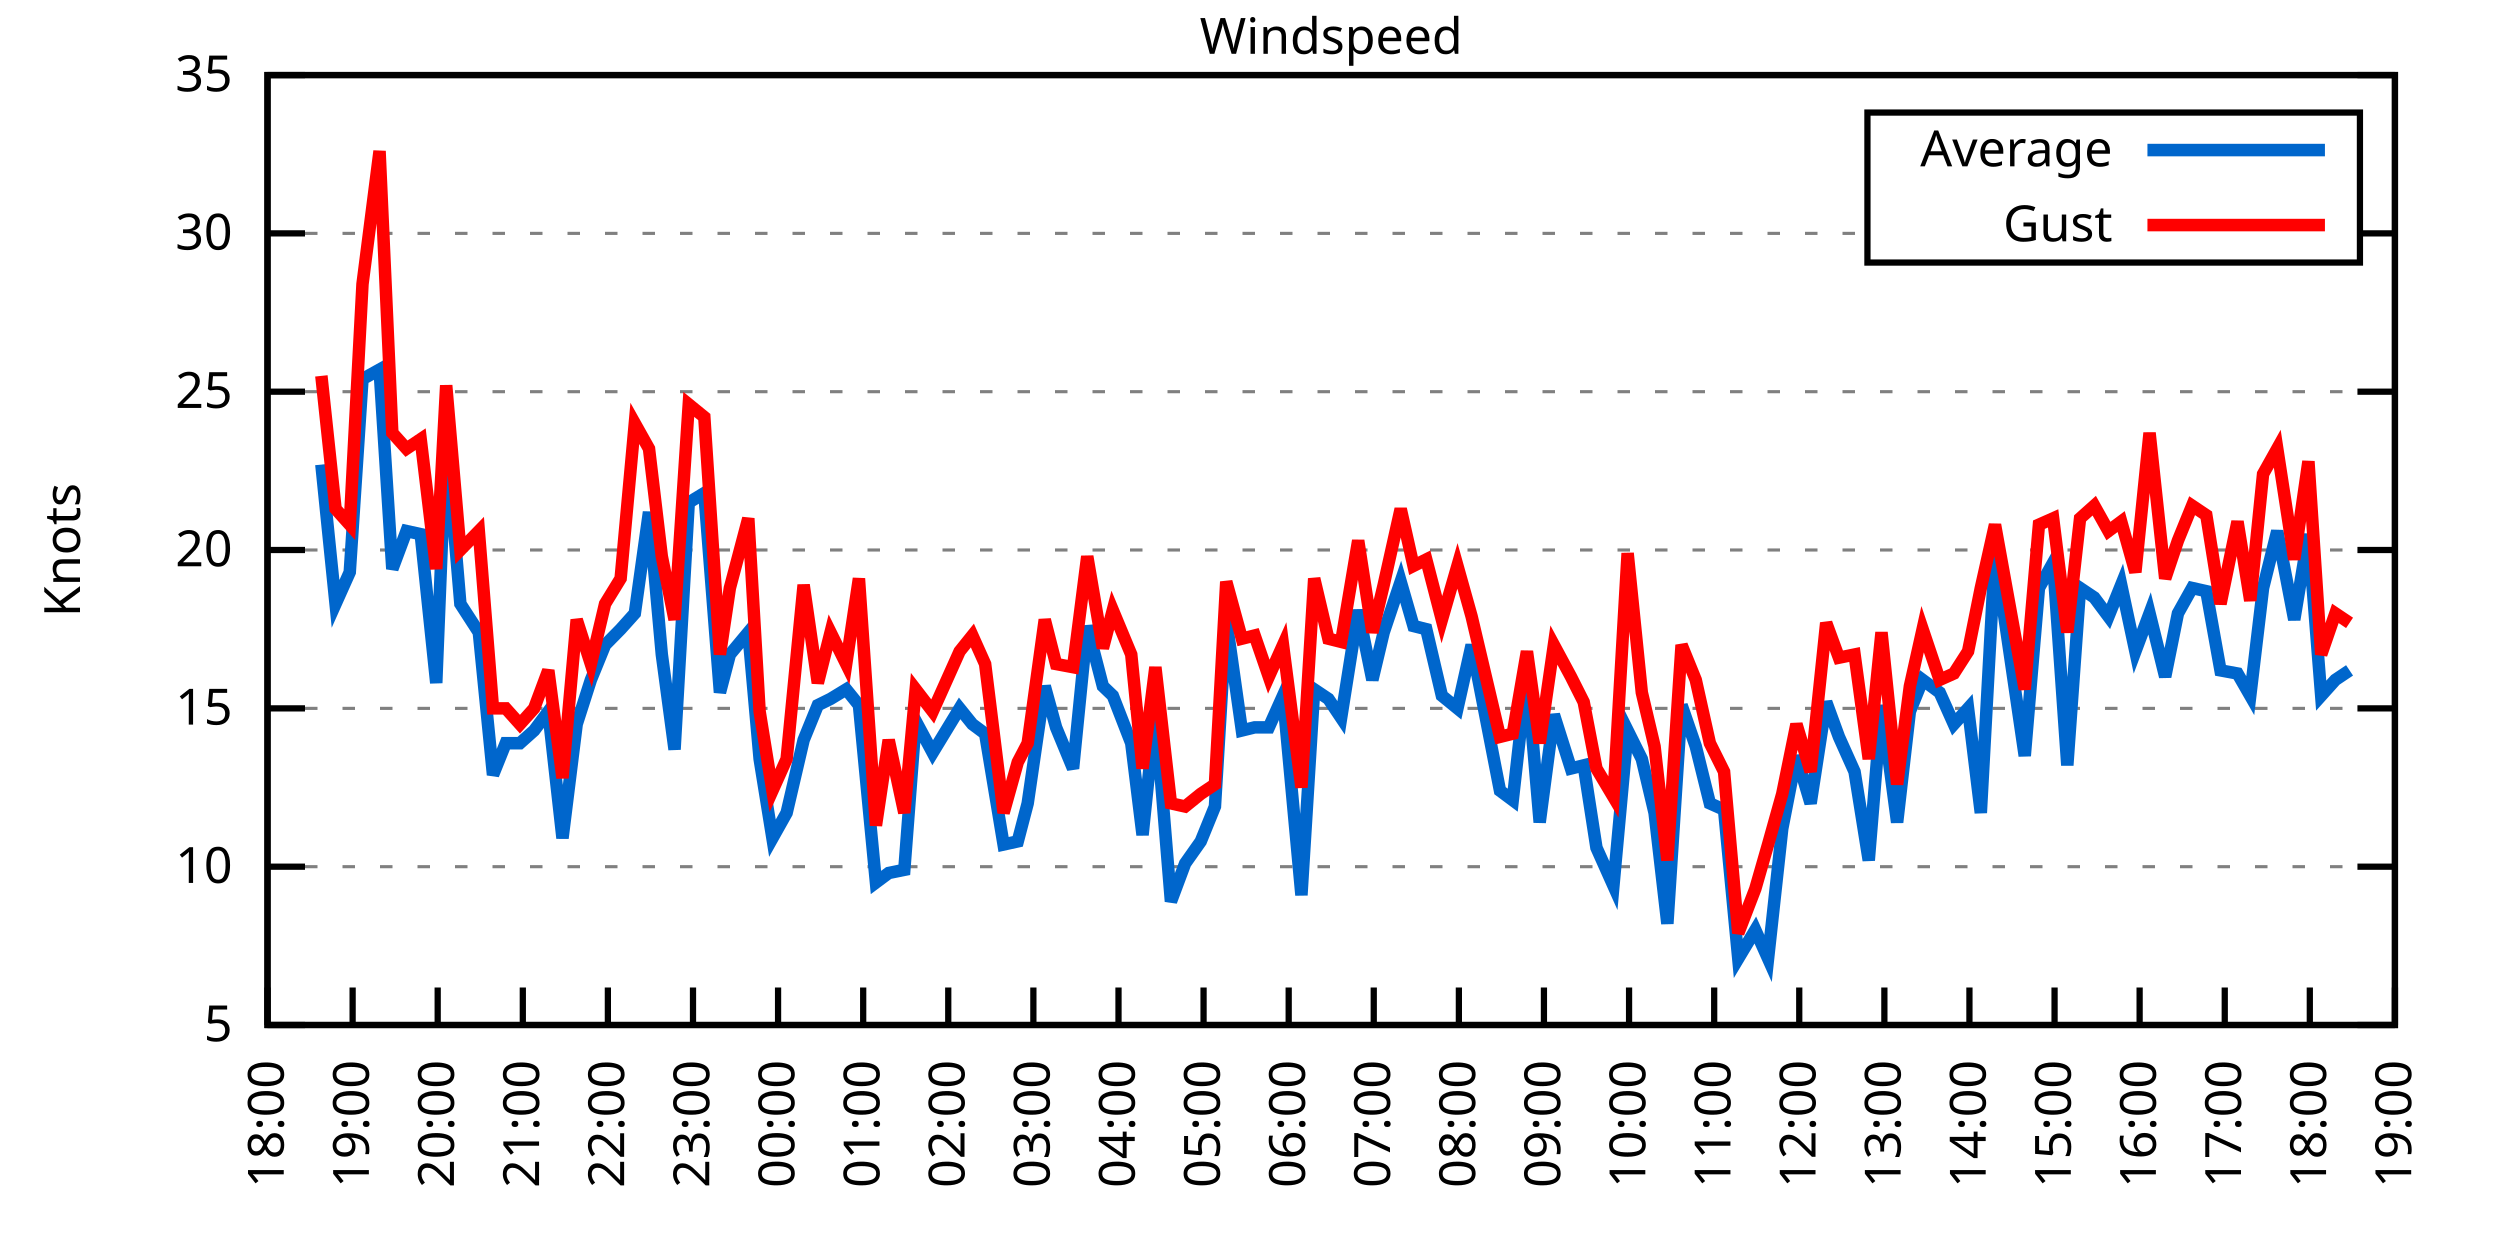
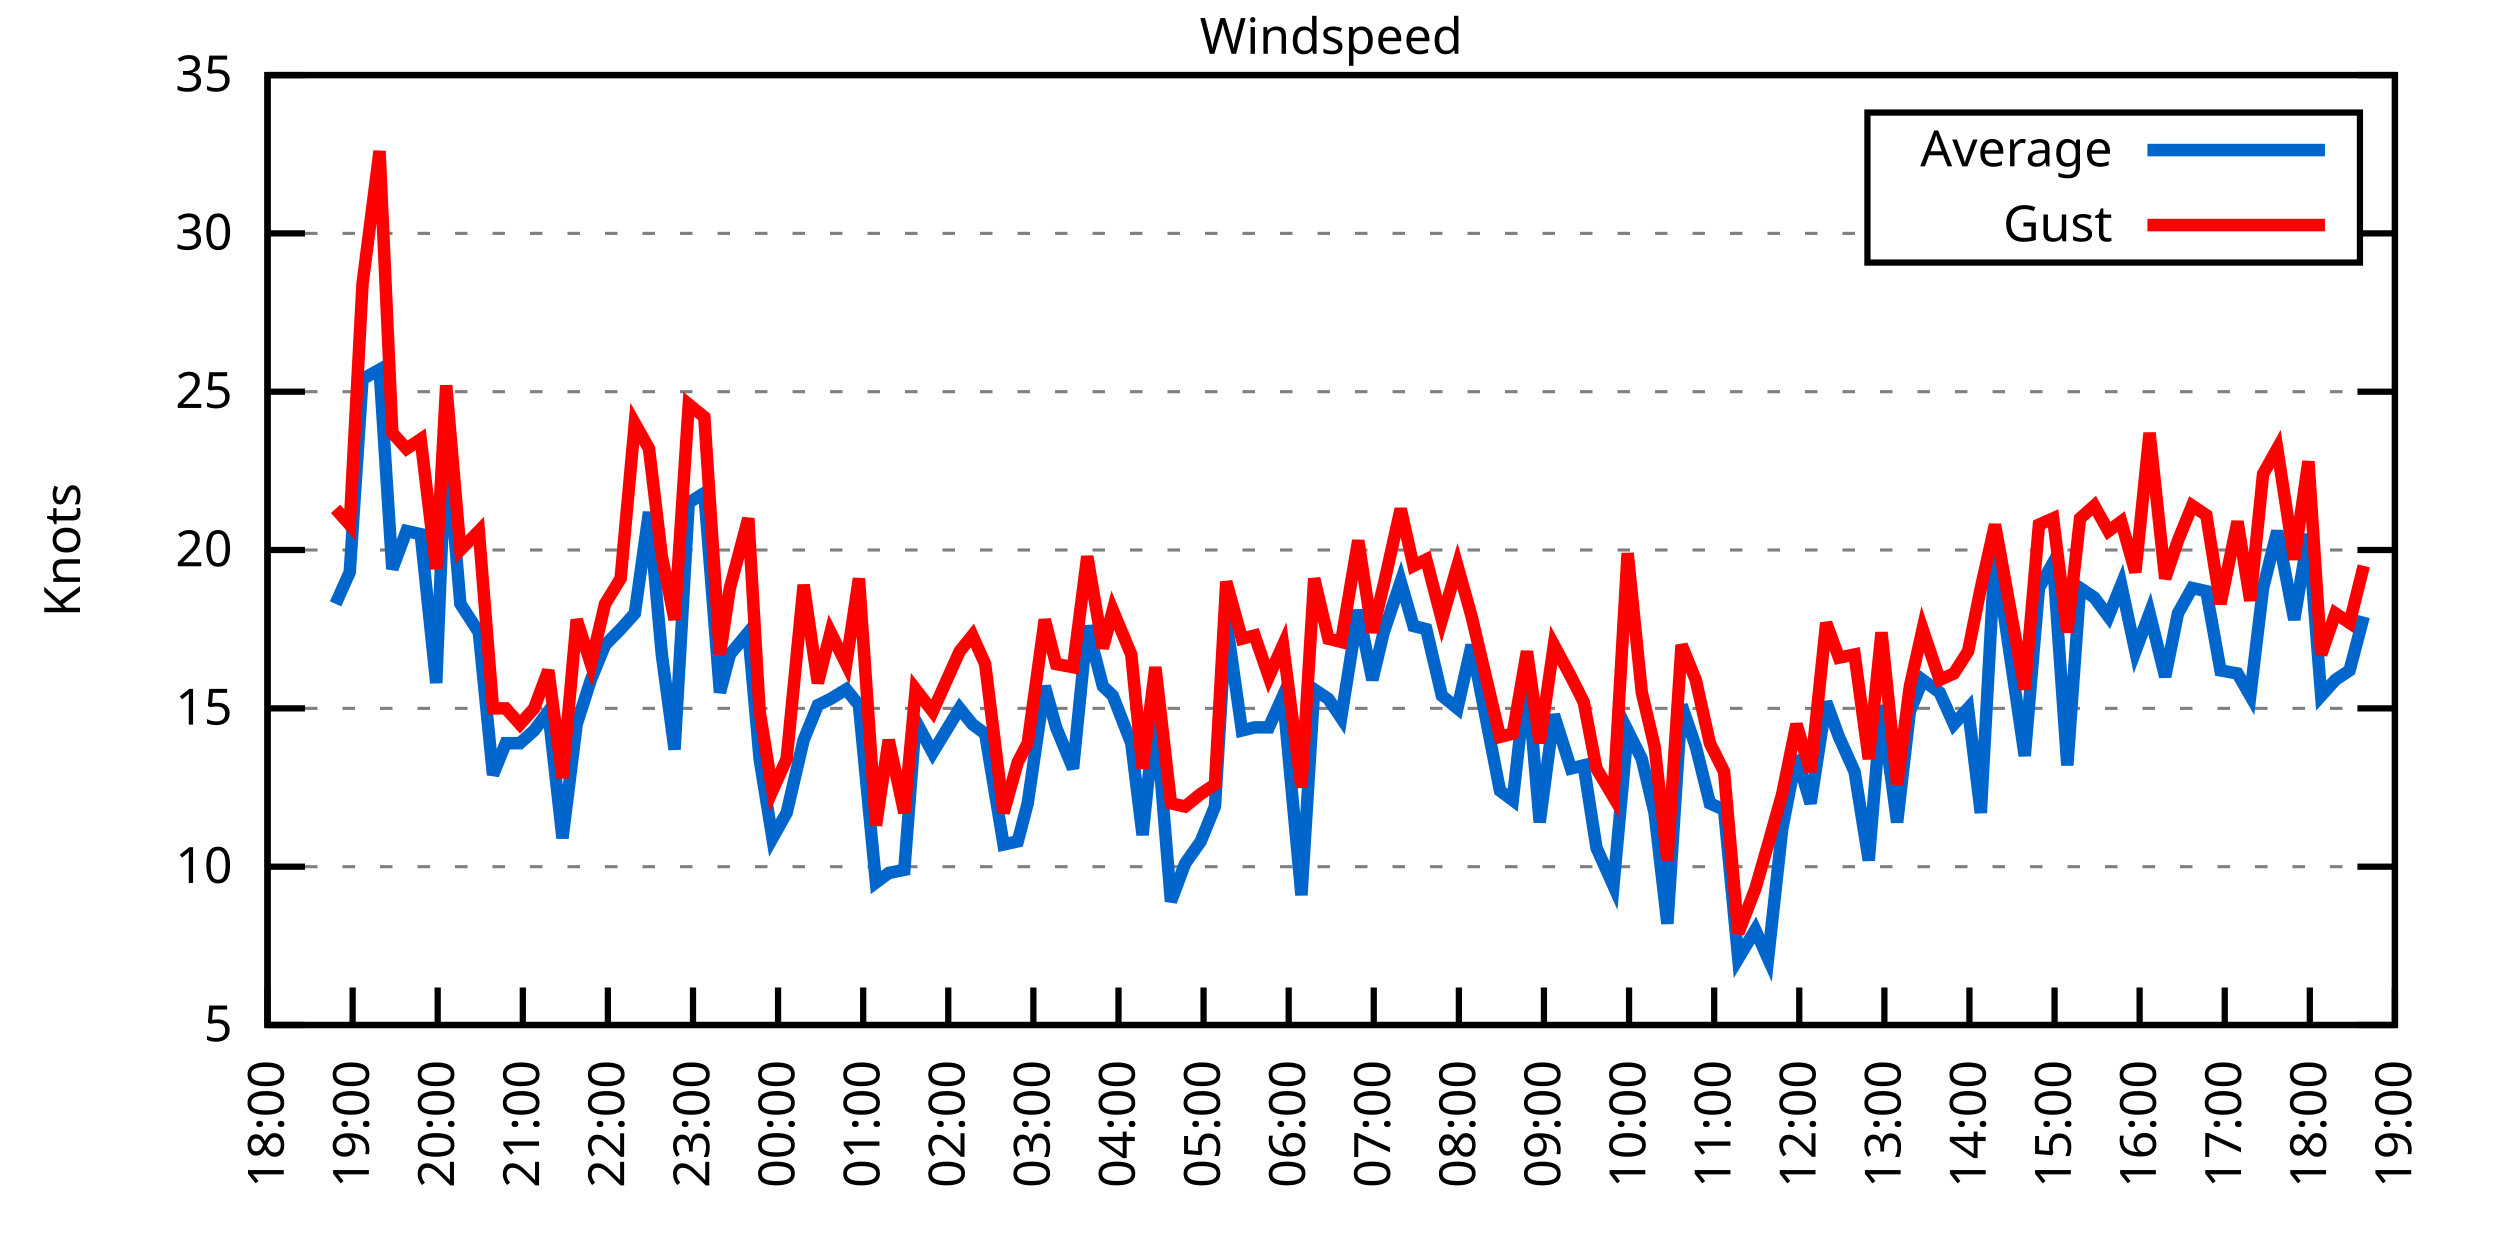
<svg xmlns="http://www.w3.org/2000/svg" xmlns:xlink="http://www.w3.org/1999/xlink" width="400" height="200" viewBox="0 0 400 200">
  <g id="gnuplot_canvas">
    <rect x="0" y="0" width="400" height="200" fill="none" />
    <defs>
      <circle id="gpDot" r="0.5" stroke-width="0.5" stroke="currentColor" />
      <path id="gpPt0" stroke-width="0.333" stroke="currentColor" d="M-1,0 h2 M0,-1 v2" />
      <path id="gpPt1" stroke-width="0.333" stroke="currentColor" d="M-1,-1 L1,1 M1,-1 L-1,1" />
      <path id="gpPt2" stroke-width="0.333" stroke="currentColor" d="M-1,0 L1,0 M0,-1 L0,1 M-1,-1 L1,1 M-1,1 L1,-1" />
      <rect id="gpPt3" stroke-width="0.333" stroke="currentColor" x="-1" y="-1" width="2" height="2" />
      <rect id="gpPt4" stroke-width="0.333" stroke="currentColor" fill="currentColor" x="-1" y="-1" width="2" height="2" />
      <circle id="gpPt5" stroke-width="0.333" stroke="currentColor" cx="0" cy="0" r="1" />
      <use xlink:href="#gpPt5" id="gpPt6" fill="currentColor" stroke="none" />
      <path id="gpPt7" stroke-width="0.333" stroke="currentColor" d="M0,-1.33 L-1.33,0.67 L1.33,0.67 z" />
      <use xlink:href="#gpPt7" id="gpPt8" fill="currentColor" stroke="none" />
      <use xlink:href="#gpPt7" id="gpPt9" stroke="currentColor" transform="rotate(180)" />
      <use xlink:href="#gpPt9" id="gpPt10" fill="currentColor" stroke="none" />
      <use xlink:href="#gpPt3" id="gpPt11" stroke="currentColor" transform="rotate(45)" />
      <use xlink:href="#gpPt11" id="gpPt12" fill="currentColor" stroke="none" />
      <path id="gpPt13" stroke-width="0.333" stroke="currentColor" d="M0,1.330 L1.265,0.411 L0.782,-1.067 L-0.782,-1.076 L-1.265,0.411 z" />
      <use xlink:href="#gpPt13" id="gpPt14" fill="currentColor" stroke="none" />
      <filter id="textbox" filterUnits="objectBoundingBox" x="0" y="0" height="1" width="1">
        <feFlood flood-color="white" flood-opacity="1" result="bgnd" />
        <feComposite in="SourceGraphic" in2="bgnd" operator="atop" />
      </filter>
      <filter id="greybox" filterUnits="objectBoundingBox" x="0" y="0" height="1" width="1">
        <feFlood flood-color="lightgrey" flood-opacity="1" result="grey" />
        <feComposite in="SourceGraphic" in2="grey" operator="atop" />
      </filter>
    </defs>
    <g fill="none" color="white" stroke="currentColor" stroke-width="1.00" stroke-linecap="butt" stroke-linejoin="miter">
</g>
    <g fill="none" color="black" stroke="currentColor" stroke-width="1.00" stroke-linecap="butt" stroke-linejoin="miter">
      <g stroke="none" shape-rendering="crispEdges">
        <polygon fill="rgb(255, 255, 255)" points="42.80,164.00 383.18,164.00 383.18,12.02 42.80,12.02 " />
      </g>
    </g>
    <g fill="none" color="black" stroke="currentColor" stroke-width="1.00" stroke-linecap="butt" stroke-linejoin="miter">
</g>
    <g fill="none" color="black" stroke="black" stroke-width="0.50" stroke-linecap="butt" stroke-linejoin="miter">
</g>
    <g fill="none" color="gray" stroke="currentColor" stroke-width="0.50" stroke-linecap="butt" stroke-linejoin="miter">
      <path stroke="gray" stroke-dasharray="2,4" class="gridline" d="M42.80,164.00 L383.19,164.00  " />
    </g>
    <g fill="none" color="gray" stroke="gray" stroke-width="1.00" stroke-linecap="butt" stroke-linejoin="miter">
</g>
    <g fill="none" color="black" stroke="currentColor" stroke-width="1.00" stroke-linecap="butt" stroke-linejoin="miter">
      <path stroke="black" d="M42.80,164.00 L48.80,164.00 M383.19,164.00 L377.19,164.00  " />
      <g transform="translate(37.20,166.60)" stroke="none" fill="black" font-family="Sans" font-size="8.00" text-anchor="end">
        <text>
          <tspan font-family="Sans"> 5</tspan>
        </text>
      </g>
    </g>
    <g fill="none" color="black" stroke="currentColor" stroke-width="1.00" stroke-linecap="butt" stroke-linejoin="miter">
</g>
    <g fill="none" color="black" stroke="black" stroke-width="0.50" stroke-linecap="butt" stroke-linejoin="miter">
</g>
    <g fill="none" color="gray" stroke="currentColor" stroke-width="0.50" stroke-linecap="butt" stroke-linejoin="miter">
      <path stroke="gray" stroke-dasharray="2,4" class="gridline" d="M42.80,138.67 L383.19,138.67  " />
    </g>
    <g fill="none" color="gray" stroke="gray" stroke-width="1.00" stroke-linecap="butt" stroke-linejoin="miter">
</g>
    <g fill="none" color="black" stroke="currentColor" stroke-width="1.00" stroke-linecap="butt" stroke-linejoin="miter">
      <path stroke="black" d="M42.80,138.67 L48.80,138.67 M383.19,138.67 L377.19,138.67  " />
      <g transform="translate(37.20,141.27)" stroke="none" fill="black" font-family="Sans" font-size="8.00" text-anchor="end">
        <text>
          <tspan font-family="Sans"> 10</tspan>
        </text>
      </g>
    </g>
    <g fill="none" color="black" stroke="currentColor" stroke-width="1.00" stroke-linecap="butt" stroke-linejoin="miter">
</g>
    <g fill="none" color="black" stroke="black" stroke-width="0.50" stroke-linecap="butt" stroke-linejoin="miter">
</g>
    <g fill="none" color="gray" stroke="currentColor" stroke-width="0.50" stroke-linecap="butt" stroke-linejoin="miter">
      <path stroke="gray" stroke-dasharray="2,4" class="gridline" d="M42.80,113.34 L383.19,113.34  " />
    </g>
    <g fill="none" color="gray" stroke="gray" stroke-width="1.00" stroke-linecap="butt" stroke-linejoin="miter">
</g>
    <g fill="none" color="black" stroke="currentColor" stroke-width="1.00" stroke-linecap="butt" stroke-linejoin="miter">
      <path stroke="black" d="M42.80,113.34 L48.80,113.34 M383.19,113.34 L377.19,113.34  " />
      <g transform="translate(37.20,115.94)" stroke="none" fill="black" font-family="Sans" font-size="8.00" text-anchor="end">
        <text>
          <tspan font-family="Sans"> 15</tspan>
        </text>
      </g>
    </g>
    <g fill="none" color="black" stroke="currentColor" stroke-width="1.00" stroke-linecap="butt" stroke-linejoin="miter">
</g>
    <g fill="none" color="black" stroke="black" stroke-width="0.50" stroke-linecap="butt" stroke-linejoin="miter">
</g>
    <g fill="none" color="gray" stroke="currentColor" stroke-width="0.50" stroke-linecap="butt" stroke-linejoin="miter">
      <path stroke="gray" stroke-dasharray="2,4" class="gridline" d="M42.80,88.00 L383.19,88.00  " />
    </g>
    <g fill="none" color="gray" stroke="gray" stroke-width="1.00" stroke-linecap="butt" stroke-linejoin="miter">
</g>
    <g fill="none" color="black" stroke="currentColor" stroke-width="1.00" stroke-linecap="butt" stroke-linejoin="miter">
      <path stroke="black" d="M42.80,88.00 L48.80,88.00 M383.19,88.00 L377.19,88.00  " />
      <g transform="translate(37.20,90.60)" stroke="none" fill="black" font-family="Sans" font-size="8.00" text-anchor="end">
        <text>
          <tspan font-family="Sans"> 20</tspan>
        </text>
      </g>
    </g>
    <g fill="none" color="black" stroke="currentColor" stroke-width="1.00" stroke-linecap="butt" stroke-linejoin="miter">
</g>
    <g fill="none" color="black" stroke="black" stroke-width="0.50" stroke-linecap="butt" stroke-linejoin="miter">
</g>
    <g fill="none" color="gray" stroke="currentColor" stroke-width="0.50" stroke-linecap="butt" stroke-linejoin="miter">
      <path stroke="gray" stroke-dasharray="2,4" class="gridline" d="M42.80,62.67 L383.19,62.67  " />
    </g>
    <g fill="none" color="gray" stroke="gray" stroke-width="1.00" stroke-linecap="butt" stroke-linejoin="miter">
</g>
    <g fill="none" color="black" stroke="currentColor" stroke-width="1.00" stroke-linecap="butt" stroke-linejoin="miter">
      <path stroke="black" d="M42.80,62.67 L48.80,62.67 M383.19,62.67 L377.19,62.67  " />
      <g transform="translate(37.20,65.27)" stroke="none" fill="black" font-family="Sans" font-size="8.00" text-anchor="end">
        <text>
          <tspan font-family="Sans"> 25</tspan>
        </text>
      </g>
    </g>
    <g fill="none" color="black" stroke="currentColor" stroke-width="1.00" stroke-linecap="butt" stroke-linejoin="miter">
</g>
    <g fill="none" color="black" stroke="black" stroke-width="0.50" stroke-linecap="butt" stroke-linejoin="miter">
</g>
    <g fill="none" color="gray" stroke="currentColor" stroke-width="0.50" stroke-linecap="butt" stroke-linejoin="miter">
      <path stroke="gray" stroke-dasharray="2,4" class="gridline" d="M42.80,37.34 L298.79,37.34 M377.59,37.34 L383.19,37.34  " />
    </g>
    <g fill="none" color="gray" stroke="gray" stroke-width="1.00" stroke-linecap="butt" stroke-linejoin="miter">
</g>
    <g fill="none" color="black" stroke="currentColor" stroke-width="1.00" stroke-linecap="butt" stroke-linejoin="miter">
      <path stroke="black" d="M42.80,37.34 L48.80,37.34 M383.19,37.34 L377.19,37.34  " />
      <g transform="translate(37.20,39.94)" stroke="none" fill="black" font-family="Sans" font-size="8.00" text-anchor="end">
        <text>
          <tspan font-family="Sans"> 30</tspan>
        </text>
      </g>
    </g>
    <g fill="none" color="black" stroke="currentColor" stroke-width="1.00" stroke-linecap="butt" stroke-linejoin="miter">
</g>
    <g fill="none" color="black" stroke="black" stroke-width="0.50" stroke-linecap="butt" stroke-linejoin="miter">
</g>
    <g fill="none" color="gray" stroke="currentColor" stroke-width="0.50" stroke-linecap="butt" stroke-linejoin="miter">
      <path stroke="gray" stroke-dasharray="2,4" class="gridline" d="M42.80,12.01 L383.19,12.01  " />
    </g>
    <g fill="none" color="gray" stroke="gray" stroke-width="1.00" stroke-linecap="butt" stroke-linejoin="miter">
</g>
    <g fill="none" color="black" stroke="currentColor" stroke-width="1.00" stroke-linecap="butt" stroke-linejoin="miter">
      <path stroke="black" d="M42.80,12.01 L48.80,12.01 M383.19,12.01 L377.19,12.01  " />
      <g transform="translate(37.20,14.61)" stroke="none" fill="black" font-family="Sans" font-size="8.00" text-anchor="end">
        <text>
          <tspan font-family="Sans"> 35</tspan>
        </text>
      </g>
    </g>
    <g fill="none" color="black" stroke="currentColor" stroke-width="1.00" stroke-linecap="butt" stroke-linejoin="miter">
      <path stroke="black" d="M42.80,164.00 L42.80,158.00  " />
      <g transform="translate(45.40,169.60) rotate(270.00)" stroke="none" fill="black" font-family="Sans" font-size="8.00" text-anchor="end">
        <text>
          <tspan font-family="Sans">18:00</tspan>
        </text>
      </g>
    </g>
    <g fill="none" color="black" stroke="currentColor" stroke-width="1.00" stroke-linecap="butt" stroke-linejoin="miter">
      <path stroke="black" d="M56.42,164.00 L56.42,158.00  " />
      <g transform="translate(59.02,169.60) rotate(270.00)" stroke="none" fill="black" font-family="Sans" font-size="8.00" text-anchor="end">
        <text>
          <tspan font-family="Sans">19:00</tspan>
        </text>
      </g>
    </g>
    <g fill="none" color="black" stroke="currentColor" stroke-width="1.00" stroke-linecap="butt" stroke-linejoin="miter">
      <path stroke="black" d="M70.03,164.00 L70.03,158.00  " />
      <g transform="translate(72.63,169.60) rotate(270.00)" stroke="none" fill="black" font-family="Sans" font-size="8.00" text-anchor="end">
        <text>
          <tspan font-family="Sans">20:00</tspan>
        </text>
      </g>
    </g>
    <g fill="none" color="black" stroke="currentColor" stroke-width="1.00" stroke-linecap="butt" stroke-linejoin="miter">
      <path stroke="black" d="M83.65,164.00 L83.65,158.00  " />
      <g transform="translate(86.25,169.60) rotate(270.00)" stroke="none" fill="black" font-family="Sans" font-size="8.00" text-anchor="end">
        <text>
          <tspan font-family="Sans">21:00</tspan>
        </text>
      </g>
    </g>
    <g fill="none" color="black" stroke="currentColor" stroke-width="1.00" stroke-linecap="butt" stroke-linejoin="miter">
      <path stroke="black" d="M97.26,164.00 L97.26,158.00  " />
      <g transform="translate(99.86,169.60) rotate(270.00)" stroke="none" fill="black" font-family="Sans" font-size="8.00" text-anchor="end">
        <text>
          <tspan font-family="Sans">22:00</tspan>
        </text>
      </g>
    </g>
    <g fill="none" color="black" stroke="currentColor" stroke-width="1.00" stroke-linecap="butt" stroke-linejoin="miter">
      <path stroke="black" d="M110.88,164.00 L110.88,158.00  " />
      <g transform="translate(113.48,169.60) rotate(270.00)" stroke="none" fill="black" font-family="Sans" font-size="8.00" text-anchor="end">
        <text>
          <tspan font-family="Sans">23:00</tspan>
        </text>
      </g>
    </g>
    <g fill="none" color="black" stroke="currentColor" stroke-width="1.00" stroke-linecap="butt" stroke-linejoin="miter">
      <path stroke="black" d="M124.49,164.00 L124.49,158.00  " />
      <g transform="translate(127.09,169.60) rotate(270.00)" stroke="none" fill="black" font-family="Sans" font-size="8.00" text-anchor="end">
        <text>
          <tspan font-family="Sans">00:00</tspan>
        </text>
      </g>
    </g>
    <g fill="none" color="black" stroke="currentColor" stroke-width="1.00" stroke-linecap="butt" stroke-linejoin="miter">
      <path stroke="black" d="M138.11,164.00 L138.11,158.00  " />
      <g transform="translate(140.71,169.60) rotate(270.00)" stroke="none" fill="black" font-family="Sans" font-size="8.00" text-anchor="end">
        <text>
          <tspan font-family="Sans">01:00</tspan>
        </text>
      </g>
    </g>
    <g fill="none" color="black" stroke="currentColor" stroke-width="1.00" stroke-linecap="butt" stroke-linejoin="miter">
      <path stroke="black" d="M151.72,164.00 L151.72,158.00  " />
      <g transform="translate(154.32,169.60) rotate(270.00)" stroke="none" fill="black" font-family="Sans" font-size="8.00" text-anchor="end">
        <text>
          <tspan font-family="Sans">02:00</tspan>
        </text>
      </g>
    </g>
    <g fill="none" color="black" stroke="currentColor" stroke-width="1.00" stroke-linecap="butt" stroke-linejoin="miter">
      <path stroke="black" d="M165.34,164.00 L165.34,158.00  " />
      <g transform="translate(167.94,169.60) rotate(270.00)" stroke="none" fill="black" font-family="Sans" font-size="8.00" text-anchor="end">
        <text>
          <tspan font-family="Sans">03:00</tspan>
        </text>
      </g>
    </g>
    <g fill="none" color="black" stroke="currentColor" stroke-width="1.00" stroke-linecap="butt" stroke-linejoin="miter">
      <path stroke="black" d="M178.96,164.00 L178.96,158.00  " />
      <g transform="translate(181.56,169.60) rotate(270.00)" stroke="none" fill="black" font-family="Sans" font-size="8.00" text-anchor="end">
        <text>
          <tspan font-family="Sans">04:00</tspan>
        </text>
      </g>
    </g>
    <g fill="none" color="black" stroke="currentColor" stroke-width="1.00" stroke-linecap="butt" stroke-linejoin="miter">
      <path stroke="black" d="M192.57,164.00 L192.57,158.00  " />
      <g transform="translate(195.17,169.60) rotate(270.00)" stroke="none" fill="black" font-family="Sans" font-size="8.00" text-anchor="end">
        <text>
          <tspan font-family="Sans">05:00</tspan>
        </text>
      </g>
    </g>
    <g fill="none" color="black" stroke="currentColor" stroke-width="1.00" stroke-linecap="butt" stroke-linejoin="miter">
      <path stroke="black" d="M206.19,164.00 L206.19,158.00  " />
      <g transform="translate(208.79,169.60) rotate(270.00)" stroke="none" fill="black" font-family="Sans" font-size="8.00" text-anchor="end">
        <text>
          <tspan font-family="Sans">06:00</tspan>
        </text>
      </g>
    </g>
    <g fill="none" color="black" stroke="currentColor" stroke-width="1.00" stroke-linecap="butt" stroke-linejoin="miter">
      <path stroke="black" d="M219.80,164.00 L219.80,158.00  " />
      <g transform="translate(222.40,169.60) rotate(270.00)" stroke="none" fill="black" font-family="Sans" font-size="8.00" text-anchor="end">
        <text>
          <tspan font-family="Sans">07:00</tspan>
        </text>
      </g>
    </g>
    <g fill="none" color="black" stroke="currentColor" stroke-width="1.00" stroke-linecap="butt" stroke-linejoin="miter">
      <path stroke="black" d="M233.42,164.00 L233.42,158.00  " />
      <g transform="translate(236.02,169.60) rotate(270.00)" stroke="none" fill="black" font-family="Sans" font-size="8.00" text-anchor="end">
        <text>
          <tspan font-family="Sans">08:00</tspan>
        </text>
      </g>
    </g>
    <g fill="none" color="black" stroke="currentColor" stroke-width="1.00" stroke-linecap="butt" stroke-linejoin="miter">
      <path stroke="black" d="M247.03,164.00 L247.03,158.00  " />
      <g transform="translate(249.63,169.60) rotate(270.00)" stroke="none" fill="black" font-family="Sans" font-size="8.00" text-anchor="end">
        <text>
          <tspan font-family="Sans">09:00</tspan>
        </text>
      </g>
    </g>
    <g fill="none" color="black" stroke="currentColor" stroke-width="1.00" stroke-linecap="butt" stroke-linejoin="miter">
      <path stroke="black" d="M260.65,164.00 L260.65,158.00  " />
      <g transform="translate(263.25,169.60) rotate(270.00)" stroke="none" fill="black" font-family="Sans" font-size="8.00" text-anchor="end">
        <text>
          <tspan font-family="Sans">10:00</tspan>
        </text>
      </g>
    </g>
    <g fill="none" color="black" stroke="currentColor" stroke-width="1.00" stroke-linecap="butt" stroke-linejoin="miter">
      <path stroke="black" d="M274.27,164.00 L274.27,158.00  " />
      <g transform="translate(276.87,169.60) rotate(270.00)" stroke="none" fill="black" font-family="Sans" font-size="8.00" text-anchor="end">
        <text>
          <tspan font-family="Sans">11:00</tspan>
        </text>
      </g>
    </g>
    <g fill="none" color="black" stroke="currentColor" stroke-width="1.00" stroke-linecap="butt" stroke-linejoin="miter">
      <path stroke="black" d="M287.88,164.00 L287.88,158.00  " />
      <g transform="translate(290.48,169.60) rotate(270.00)" stroke="none" fill="black" font-family="Sans" font-size="8.00" text-anchor="end">
        <text>
          <tspan font-family="Sans">12:00</tspan>
        </text>
      </g>
    </g>
    <g fill="none" color="black" stroke="currentColor" stroke-width="1.00" stroke-linecap="butt" stroke-linejoin="miter">
      <path stroke="black" d="M301.50,164.00 L301.50,158.00  " />
      <g transform="translate(304.10,169.60) rotate(270.00)" stroke="none" fill="black" font-family="Sans" font-size="8.00" text-anchor="end">
        <text>
          <tspan font-family="Sans">13:00</tspan>
        </text>
      </g>
    </g>
    <g fill="none" color="black" stroke="currentColor" stroke-width="1.00" stroke-linecap="butt" stroke-linejoin="miter">
      <path stroke="black" d="M315.11,164.00 L315.11,158.00  " />
      <g transform="translate(317.71,169.60) rotate(270.00)" stroke="none" fill="black" font-family="Sans" font-size="8.00" text-anchor="end">
        <text>
          <tspan font-family="Sans">14:00</tspan>
        </text>
      </g>
    </g>
    <g fill="none" color="black" stroke="currentColor" stroke-width="1.00" stroke-linecap="butt" stroke-linejoin="miter">
      <path stroke="black" d="M328.73,164.00 L328.73,158.00  " />
      <g transform="translate(331.33,169.60) rotate(270.00)" stroke="none" fill="black" font-family="Sans" font-size="8.00" text-anchor="end">
        <text>
          <tspan font-family="Sans">15:00</tspan>
        </text>
      </g>
    </g>
    <g fill="none" color="black" stroke="currentColor" stroke-width="1.00" stroke-linecap="butt" stroke-linejoin="miter">
      <path stroke="black" d="M342.34,164.00 L342.34,158.00  " />
      <g transform="translate(344.94,169.60) rotate(270.00)" stroke="none" fill="black" font-family="Sans" font-size="8.00" text-anchor="end">
        <text>
          <tspan font-family="Sans">16:00</tspan>
        </text>
      </g>
    </g>
    <g fill="none" color="black" stroke="currentColor" stroke-width="1.00" stroke-linecap="butt" stroke-linejoin="miter">
      <path stroke="black" d="M355.96,164.00 L355.96,158.00  " />
      <g transform="translate(358.56,169.60) rotate(270.00)" stroke="none" fill="black" font-family="Sans" font-size="8.00" text-anchor="end">
        <text>
          <tspan font-family="Sans">17:00</tspan>
        </text>
      </g>
    </g>
    <g fill="none" color="black" stroke="currentColor" stroke-width="1.00" stroke-linecap="butt" stroke-linejoin="miter">
      <path stroke="black" d="M369.57,164.00 L369.57,158.00  " />
      <g transform="translate(372.17,169.60) rotate(270.00)" stroke="none" fill="black" font-family="Sans" font-size="8.00" text-anchor="end">
        <text>
          <tspan font-family="Sans">18:00</tspan>
        </text>
      </g>
    </g>
    <g fill="none" color="black" stroke="currentColor" stroke-width="1.00" stroke-linecap="butt" stroke-linejoin="miter">
      <path stroke="black" d="M383.19,164.00 L383.19,158.00  " />
      <g transform="translate(385.79,169.60) rotate(270.00)" stroke="none" fill="black" font-family="Sans" font-size="8.00" text-anchor="end">
        <text>
          <tspan font-family="Sans">19:00</tspan>
        </text>
      </g>
    </g>
    <g fill="none" color="black" stroke="currentColor" stroke-width="1.00" stroke-linecap="butt" stroke-linejoin="miter">
</g>
    <g fill="none" color="black" stroke="currentColor" stroke-width="1.00" stroke-linecap="butt" stroke-linejoin="miter">
      <path stroke="black" d="M42.80,12.01 L42.80,164.00 L383.19,164.00 L383.19,12.01 L42.80,12.01 Z  " />
    </g>
    <g fill="none" color="black" stroke="currentColor" stroke-width="1.00" stroke-linecap="butt" stroke-linejoin="miter">
</g>
    <g fill="none" color="black" stroke="currentColor" stroke-width="1.00" stroke-linecap="butt" stroke-linejoin="miter">
      <path stroke="black" d="M298.79,42.01 L298.79,18.01 L377.59,18.01 L377.59,42.01 L298.79,42.01 Z  " />
    </g>
    <g id="Windspeed_plot_1">
      <g fill="none" color="white" stroke="black" stroke-width="2.00" stroke-linecap="butt" stroke-linejoin="miter">
</g>
      <g fill="none" color="black" stroke="currentColor" stroke-width="2.00" stroke-linecap="butt" stroke-linejoin="miter">
        <g transform="translate(337.99,26.61)" stroke="none" fill="black" font-family="Sans" font-size="8.00" text-anchor="end">
          <text>
            <tspan font-family="Sans">Average</tspan>
          </text>
        </g>
      </g>
      <g fill="none" color="black" stroke="currentColor" stroke-width="2.00" stroke-linecap="butt" stroke-linejoin="miter">
-         <path stroke="rgb(  0, 102, 204)" d="M343.59,24.01 L371.99,24.01 M51.42,74.33 L53.69,96.62 L55.96,91.55 L58.00,60.65 L60.73,59.13 L62.77,91.04   L65.04,84.97 L67.31,85.47 L69.80,109.28 L71.39,69.77 L73.66,96.62 L76.61,101.18 L78.88,123.98 L80.92,118.91   L83.19,118.91 L85.46,116.88 L87.73,113.84 L90.00,134.11 L92.27,115.87 L94.54,108.78 L96.81,103.20 L99.30,100.67   L101.57,98.14 L103.84,81.93 L105.89,104.72 L107.93,119.92 L110.20,80.41 L112.69,78.89 L115.19,110.80 L116.78,104.72   L119.73,101.18 L121.54,121.44 L123.59,134.11 L125.86,130.06 L128.58,118.40 L130.85,112.83 L132.89,111.82 L135.39,110.30   L137.43,112.83 L140.15,141.20 L142.19,139.68 L144.69,139.17 L146.51,115.36 L149.23,120.43 L153.54,113.34 L155.58,115.87   L157.62,117.39 L160.57,135.12 L162.84,134.62 L164.43,128.54 L167.16,109.79 L168.97,116.38 L171.69,122.96 L173.96,100.16   L176.46,109.79 L178.05,111.31 L181.00,118.91 L182.81,133.60 L184.86,113.84 L187.35,144.24 L189.62,138.16 L192.12,134.62   L194.39,129.04 L196.20,99.15 L198.70,116.88 L200.74,116.38 L203.01,116.38 L205.28,111.31 L208.23,143.23 L210.27,110.30   L212.54,111.82 L214.58,114.86 L217.31,97.63 L219.58,108.78 L221.39,101.18 L224.11,93.07 L226.16,100.16 L228.20,100.67   L230.70,111.31 L233.19,113.34 L235.46,103.20 L240.00,126.51 L242.04,128.03 L244.31,107.76 L246.35,131.58 L248.62,114.35   L251.35,122.96 L253.39,122.46 L255.43,135.63 L258.15,141.71 L260.42,116.88 L262.69,121.44 L264.73,130.06 L266.78,147.79   L269.05,112.83 L271.32,119.42 L273.58,128.54 L275.85,129.55 L278.12,153.36 L280.85,148.80 L282.89,153.36 L285.16,132.59   L287.43,120.94 L289.70,128.54 L292.19,112.32 L294.23,117.90 L296.73,123.47 L299.00,137.66 L301.04,112.83 L303.54,131.58   L305.58,113.84 L307.62,108.78 L310.35,110.80 L312.62,115.87 L314.89,113.34 L316.93,130.06 L319.20,88.51 L323.96,120.94   L326.23,94.08 L328.50,90.03 L330.77,122.46 L332.81,94.08 L335.08,95.60 L337.35,98.64 L339.39,93.58 L341.66,104.22   L343.93,98.14 L346.43,108.27 L348.47,98.14 L350.74,94.08 L353.01,94.59 L355.28,107.26 L358.00,107.76 L360.04,111.31   L362.09,94.08 L364.36,84.97 L367.08,99.15 L369.35,85.47 L371.39,111.31 L373.66,108.78 L375.93,107.26  " />
+         <path stroke="rgb(  0, 102, 204)" d="M343.59,24.01 L371.99,24.01 M53.69,96.62 L55.96,91.55 L58.00,60.65 L60.73,59.13 L62.77,91.04 L65.04,84.97   L67.31,85.47 L69.80,109.28 L71.39,69.77 L73.66,96.62 L76.61,101.18 L78.88,123.98 L80.92,118.91 L83.19,118.91   L85.46,116.88 L87.73,113.84 L90.00,134.11 L92.27,115.87 L94.54,108.78 L96.81,103.20 L99.30,100.67 L101.57,98.14   L103.84,81.93 L105.89,104.72 L107.93,119.92 L110.20,80.41 L112.69,78.89 L115.19,110.80 L116.78,104.72 L119.73,101.18   L121.54,121.44 L123.59,134.11 L125.86,130.06 L128.58,118.40 L130.85,112.83 L132.89,111.82 L135.39,110.30 L137.43,112.83   L140.15,141.20 L142.19,139.68 L144.69,139.17 L146.51,115.36 L149.23,120.43 L153.54,113.34 L155.58,115.87 L157.62,117.39   L160.57,135.12 L162.84,134.62 L164.43,128.54 L167.16,109.79 L168.97,116.38 L171.69,122.96 L173.96,100.16 L176.46,109.79   L178.05,111.31 L181.00,118.91 L182.81,133.60 L184.86,113.84 L187.35,144.24 L189.62,138.16 L192.12,134.62 L194.39,129.04   L196.20,99.15 L198.70,116.88 L200.74,116.38 L203.01,116.38 L205.28,111.31 L208.23,143.23 L210.27,110.30 L212.54,111.82   L214.58,114.86 L217.31,97.63 L219.58,108.78 L221.39,101.18 L224.11,93.07 L226.16,100.16 L228.20,100.67 L230.70,111.31   L233.19,113.34 L235.46,103.20 L240.00,126.51 L242.04,128.03 L244.31,107.76 L246.35,131.58 L248.62,114.35 L251.35,122.96   L253.39,122.46 L255.43,135.63 L258.15,141.71 L260.42,116.88 L262.69,121.44 L264.73,130.06 L266.78,147.79 L269.05,112.83   L271.32,119.42 L273.58,128.54 L275.85,129.55 L278.12,153.36 L280.85,148.80 L282.89,153.36 L285.16,132.59 L287.43,120.94   L289.70,128.54 L292.19,112.32 L294.23,117.90 L296.73,123.47 L299.00,137.66 L301.04,112.83 L303.54,131.58 L305.58,113.84   L307.62,108.78 L310.35,110.80 L312.62,115.87 L314.89,113.34 L316.93,130.06 L319.20,88.51 L323.96,120.94 L326.23,94.08   L328.50,90.03 L330.77,122.46 L332.81,94.08 L335.08,95.60 L337.35,98.64 L339.39,93.58 L341.66,104.22 L343.93,98.14   L346.43,108.27 L348.47,98.14 L350.74,94.08 L353.01,94.59 L355.28,107.26 L358.00,107.76 L360.04,111.31 L362.09,94.08   L364.36,84.97 L367.08,99.15 L369.35,85.47 L371.39,111.31 L373.66,108.78 L375.93,107.26 L378.20,98.64  " />
      </g>
    </g>
    <g id="Windspeed_plot_2">
      <g fill="none" color="black" stroke="currentColor" stroke-width="2.00" stroke-linecap="butt" stroke-linejoin="miter">
        <g transform="translate(337.99,38.61)" stroke="none" fill="black" font-family="Sans" font-size="8.00" text-anchor="end">
          <text>
            <tspan font-family="Sans">Gust</tspan>
          </text>
        </g>
      </g>
      <g fill="none" color="black" stroke="currentColor" stroke-width="2.00" stroke-linecap="butt" stroke-linejoin="miter">
-         <path stroke="rgb(255,   0,   0)" d="M343.59,36.01 L371.99,36.01 M51.42,60.14 L53.69,81.42 L55.96,83.95 L58.00,45.45 L60.73,24.17 L62.77,69.26   L65.04,71.79 L67.31,70.27 L69.80,91.04 L71.39,61.66 L73.66,88.00 L76.61,84.97 L78.88,113.34 L80.92,113.34   L83.19,115.87 L85.46,113.34 L87.73,107.26 L90.00,124.48 L92.27,99.15 L94.54,106.24 L96.81,96.62 L99.30,92.56   L101.57,67.74 L103.84,71.79 L105.89,89.02 L107.93,99.15 L110.20,64.70 L112.69,66.73 L115.19,104.72 L116.78,94.08   L119.73,82.94 L121.54,113.84 L123.59,126.51 L125.86,121.44 L128.58,93.58 L130.85,109.28 L132.89,101.18 L135.39,106.24   L137.43,92.56 L140.15,132.08 L142.19,118.40 L144.69,130.06 L146.51,110.30 L149.23,113.84 L153.54,104.22 L155.58,101.68   L157.62,106.24 L160.57,130.06 L162.84,121.95 L164.43,118.91 L167.16,99.15 L168.97,106.24 L171.69,106.75 L173.96,89.02   L176.46,103.71 L178.05,97.63 L181.00,104.72 L182.81,122.96 L184.86,106.75 L187.35,128.54 L189.62,129.04 L192.12,127.02   L194.39,125.50 L196.20,93.07 L198.70,102.19 L200.74,101.68 L203.01,108.27 L205.28,103.20 L208.23,126.00 L210.27,92.56   L212.54,102.19 L214.58,102.70 L217.31,86.49 L219.58,101.18 L221.39,93.58 L224.11,81.42 L226.16,90.54 L228.20,89.52   L230.70,99.15 L233.19,90.54 L235.46,98.64 L240.00,117.90 L242.04,117.39 L244.31,104.22 L246.35,118.91 L248.62,103.20   L251.35,108.27 L253.39,112.32 L255.43,122.96 L258.15,127.52 L260.42,88.51 L262.69,110.80 L264.73,119.42 L266.78,137.66   L269.05,103.20 L271.32,108.78 L273.58,118.91 L275.85,123.47 L278.12,149.31 L280.85,142.21 L282.89,135.12 L285.16,127.02   L287.43,115.87 L289.70,123.47 L292.19,99.66 L294.23,105.23 L296.73,104.72 L299.00,121.44 L301.04,101.18 L303.54,125.50   L305.58,109.79 L307.62,100.67 L310.35,108.78 L312.62,107.76 L314.89,104.22 L316.93,94.08 L319.20,83.95 L323.96,110.30   L326.23,83.95 L328.50,82.94 L330.77,101.18 L332.81,82.94 L335.08,80.91 L337.35,84.97 L339.39,83.45 L341.66,91.55   L343.93,69.26 L346.43,92.56 L348.47,86.49 L350.74,80.91 L353.01,82.43 L355.28,96.62 L358.00,83.45 L360.04,96.11   L362.09,75.85 L364.36,71.79 L367.08,89.52 L369.35,73.82 L371.39,104.72 L373.66,98.14 L375.93,99.66  " />
+         <path stroke="rgb(255,   0,   0)" d="M343.59,36.01 L371.99,36.01 M53.69,81.42 L55.96,83.95 L58.00,45.45 L60.73,24.17 L62.77,69.26 L65.04,71.79   L67.31,70.27 L69.80,91.04 L71.39,61.66 L73.66,88.00 L76.61,84.97 L78.88,113.34 L80.92,113.34 L83.19,115.87   L85.46,113.34 L87.73,107.26 L90.00,124.48 L92.27,99.15 L94.54,106.24 L96.81,96.62 L99.30,92.56 L101.57,67.74   L103.84,71.79 L105.89,89.02 L107.93,99.15 L110.20,64.70 L112.69,66.73 L115.19,104.72 L116.78,94.08 L119.73,82.94   L121.54,113.84 L123.59,126.51 L125.86,121.44 L128.58,93.58 L130.85,109.28 L132.89,101.18 L135.39,106.24 L137.43,92.56   L140.15,132.08 L142.19,118.40 L144.69,130.06 L146.51,110.30 L149.23,113.84 L153.54,104.22 L155.58,101.68 L157.62,106.24   L160.57,130.06 L162.84,121.95 L164.43,118.91 L167.16,99.15 L168.97,106.24 L171.69,106.75 L173.96,89.02 L176.46,103.71   L178.05,97.63 L181.00,104.72 L182.81,122.96 L184.86,106.75 L187.35,128.54 L189.62,129.04 L192.12,127.02 L194.39,125.50   L196.20,93.07 L198.70,102.19 L200.74,101.68 L203.01,108.27 L205.28,103.20 L208.23,126.00 L210.27,92.56 L212.54,102.19   L214.58,102.70 L217.31,86.49 L219.58,101.18 L221.39,93.58 L224.11,81.42 L226.16,90.54 L228.20,89.52 L230.70,99.15   L233.19,90.54 L235.46,98.64 L240.00,117.90 L242.04,117.39 L244.31,104.22 L246.35,118.91 L248.62,103.20 L251.35,108.27   L253.39,112.32 L255.43,122.96 L258.15,127.52 L260.42,88.51 L262.69,110.80 L264.73,119.42 L266.78,137.66 L269.05,103.20   L271.32,108.78 L273.58,118.91 L275.85,123.47 L278.12,149.31 L280.85,142.21 L282.89,135.12 L285.16,127.02 L287.43,115.87   L289.70,123.47 L292.19,99.66 L294.23,105.23 L296.73,104.72 L299.00,121.44 L301.04,101.18 L303.54,125.50 L305.58,109.79   L307.62,100.67 L310.35,108.78 L312.62,107.76 L314.89,104.22 L316.93,94.08 L319.20,83.95 L323.96,110.30 L326.23,83.95   L328.50,82.94 L330.77,101.18 L332.81,82.94 L335.08,80.91 L337.35,84.97 L339.39,83.45 L341.66,91.55 L343.93,69.26   L346.43,92.56 L348.47,86.49 L350.74,80.91 L353.01,82.43 L355.28,96.62 L358.00,83.45 L360.04,96.11 L362.09,75.85   L364.36,71.79 L367.08,89.52 L369.35,73.82 L371.39,104.72 L373.66,98.14 L375.93,99.66 L378.20,90.54  " />
      </g>
    </g>
    <g fill="none" color="black" stroke="currentColor" stroke-width="2.00" stroke-linecap="butt" stroke-linejoin="miter">
</g>
    <g fill="none" color="black" stroke="black" stroke-width="1.00" stroke-linecap="butt" stroke-linejoin="miter">
</g>
    <g fill="none" color="black" stroke="currentColor" stroke-width="1.00" stroke-linecap="butt" stroke-linejoin="miter">
      <path stroke="black" d="M42.80,12.01 L42.80,164.00 L383.19,164.00 L383.19,12.01 L42.80,12.01 Z  " />
      <g transform="translate(12.80,88.01) rotate(270.00)" stroke="none" fill="black" font-family="Sans" font-size="8.00" text-anchor="middle">
        <text>
          <tspan font-family="Sans">Knots</tspan>
        </text>
      </g>
    </g>
    <g fill="none" color="black" stroke="currentColor" stroke-width="1.00" stroke-linecap="butt" stroke-linejoin="miter">
</g>
    <g fill="none" color="black" stroke="currentColor" stroke-width="1.00" stroke-linecap="butt" stroke-linejoin="miter">
      <g transform="translate(212.99,8.61)" stroke="none" fill="black" font-family="Sans" font-size="8.00" text-anchor="middle">
        <text>
          <tspan font-family="Sans">Windspeed</tspan>
        </text>
      </g>
    </g>
    <g fill="none" color="black" stroke="currentColor" stroke-width="1.00" stroke-linecap="butt" stroke-linejoin="miter">
</g>
  </g>
</svg>
